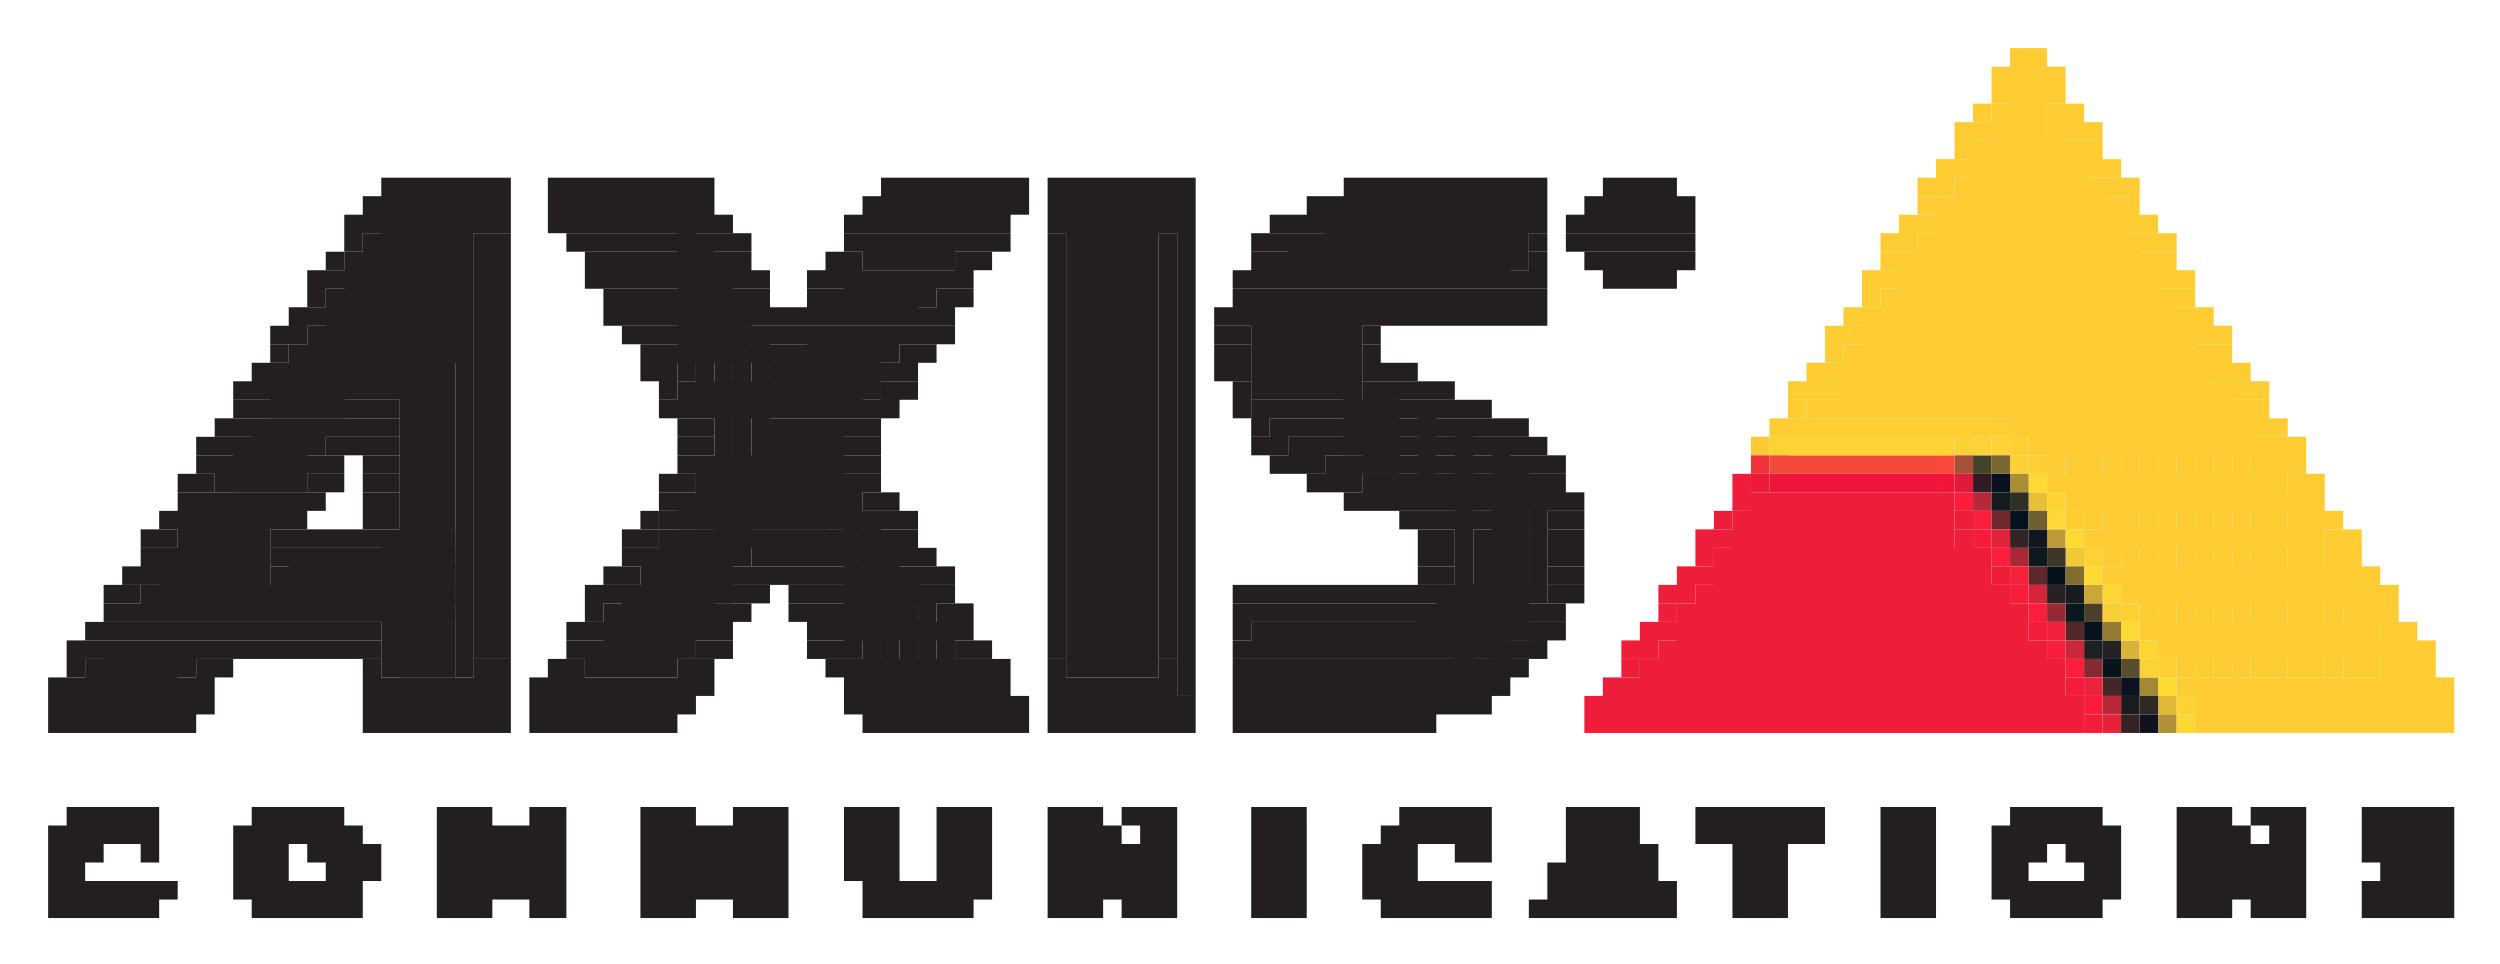
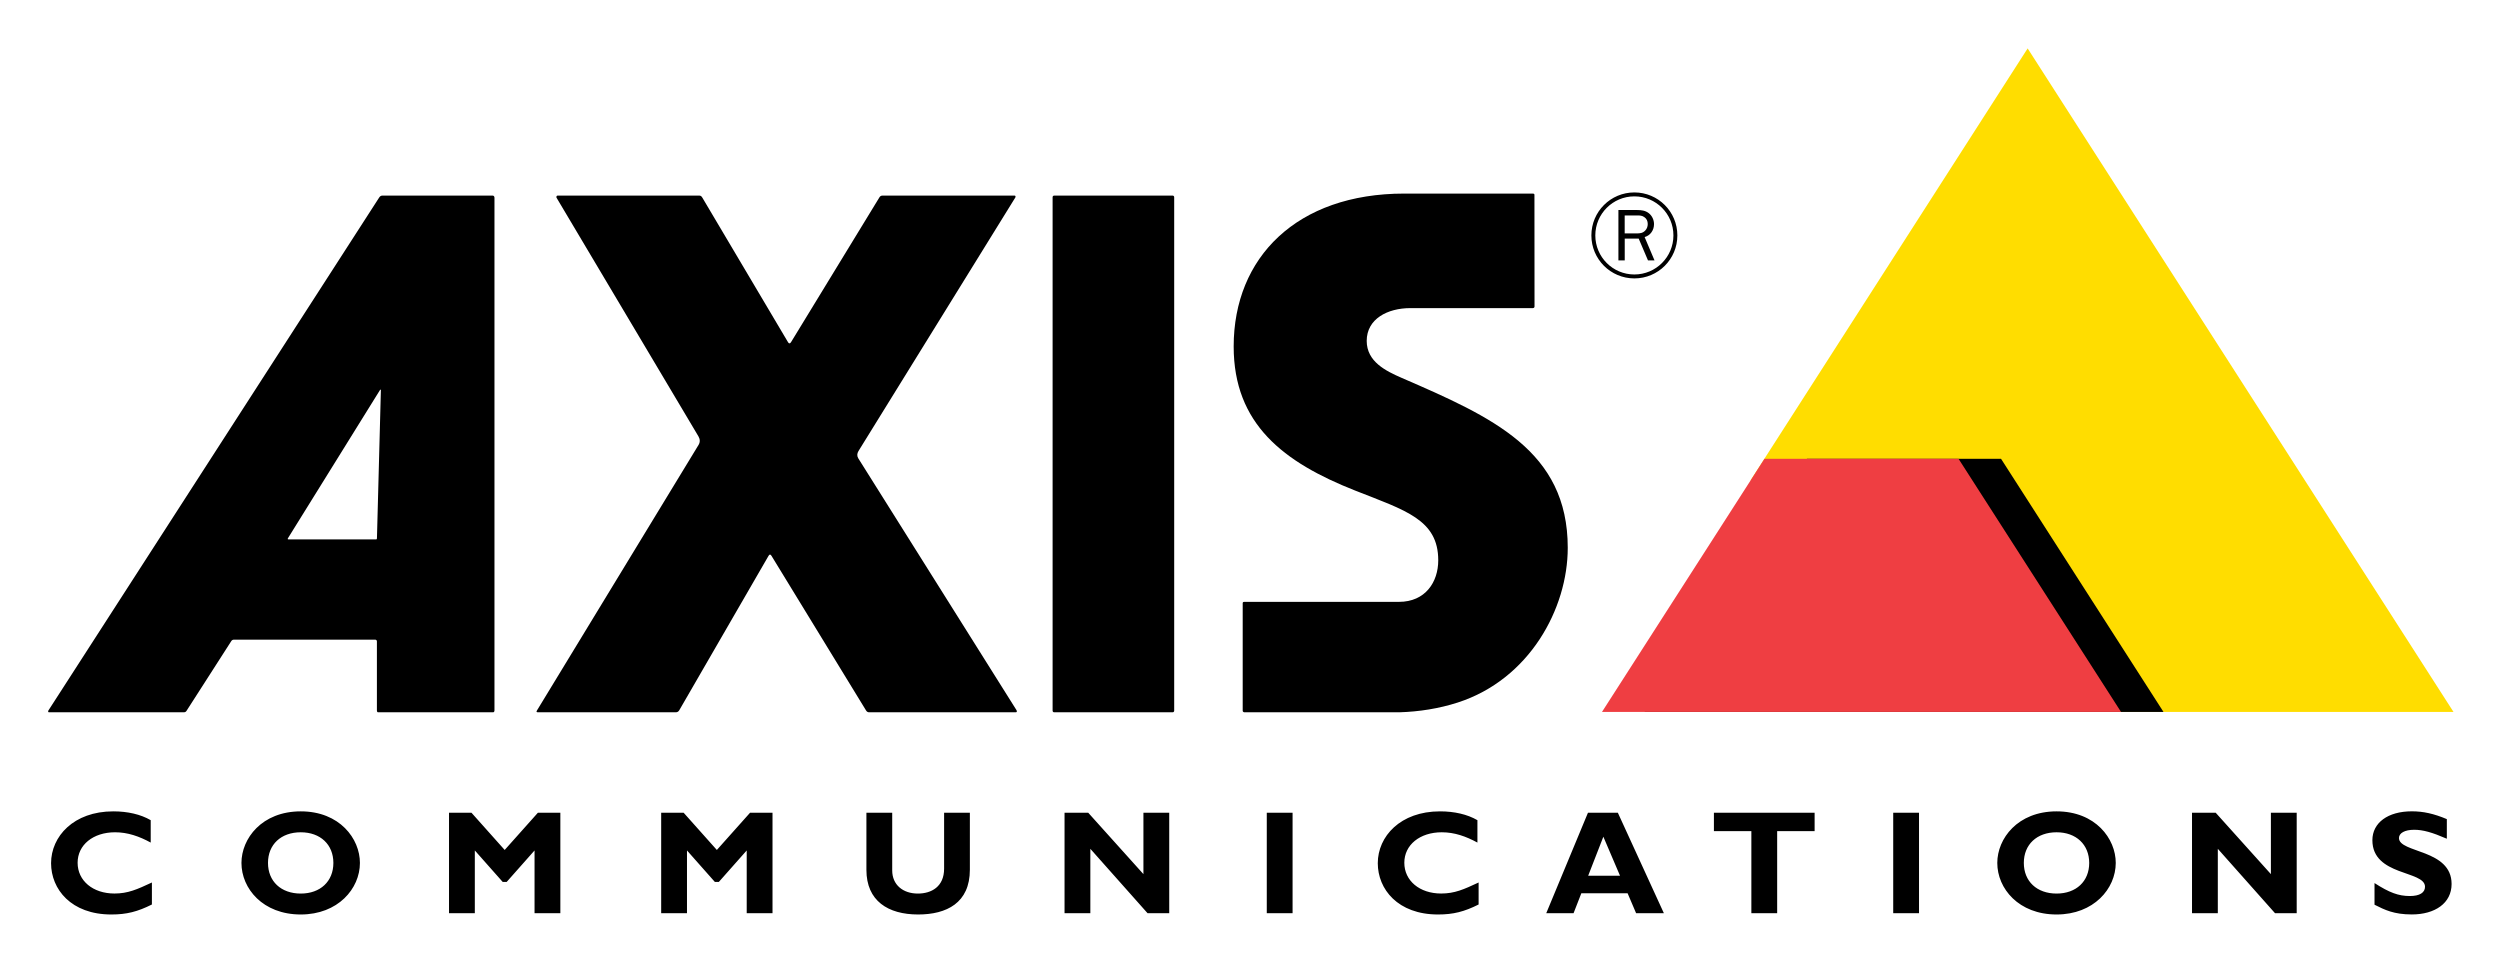
- <svg xmlns="http://www.w3.org/2000/svg" role="img" viewBox="-2.60 -2.60 135.07 52.07">
-   <path fill="#f1c837" d="M109 27h1v1h-1z" />
-   <path fill="#232123" d="M111 32h1v1h-1z" />
-   <path fill="#f31d3a" d="M109 34h1v1h-1z" />
-   <path fill="#f21d3a" d="M110 36h1v1h-1z" />
-   <path fill="#ee1a3a" d="M92 23h1v1h-1z" />
-   <path fill="#e7c037" d="M107 24h1v1h-1z" />
-   <path fill="#f51d3a" d="M104 26h1v1h-1z" />
-   <path fill="#ba9b36" d="M108 26h1v1h-1z" />
-   <path fill="#ef1d3a" d="M103 25h1v1h-1z" />
-   <path fill="#131720" d="M107 26h1v1h-1z" />
-   <path fill="#06111c" d="M108 28h1v1h-1z" />
-   <path fill="#d4253b" d="M107 29h1v1h-1z" />
-   <path fill="#feca33" d="M92 21h1v1h-1z" />
-   <path fill="#fbd235" d="M103 21h1v1h-1z" />
-   <g fill="#ee1e3a">
-     <path d="M91 23h1v1h-1zm0 1h1v1h-1zm1 0h10v10H92zm10 0h1v10h-1zm-12 1h1v1h-1z" />
-     <path d="M91 25h11v9H91zm-2 1h1v1h-1zm1 0h1v1h-1zm13 0h1v8h-1zm-14 1h1v1h-1z" />
-     <path d="M90 27h14v7H90zm14 0h1v7h-1zm-16 1h1v1h-1zm1 0h1v1h-1zm-2 1h1v1h-1zm1 0h1v1h-1z" />
-     <path d="M89 29h16v5H89zm16 0h1v5h-1zm-18 1h1v1h-1z" />
-     <path d="M88 30h18v4H88zm18 0h1v4h-1zm-20 1h1v1h-1zm1 0h1v1h-1zm-2 1h1v1h-1zm1 0h1v1h-1z" />
-     <path d="M87 32h20v2H87zm20 0h1v2h-1zm-22 1h1v1h-1z" />
-     <path d="M86 33h22v1H86zm22 0h1v1h-1zm-24 1h1v1h-1zm1 0h1v1h-1zm1 0h22v1H86zm22 0h1v1h-1zm-25 1h1v1h-1zm1 0h1v1h-1zm1 0h1v1h-1zm1 0h23v1H86zm23 0h1v1h-1zm-26 1h1v1h-1zm1 0h1v1h-1zm1 0h1v1h-1zm1 0h23v1H86zm23 0h1v1h-1z" />
-   </g>
-   <path fill="#ffd332" d="M108 24h1v1h-1z" />
-   <path fill="#4b412b" d="M110 30h1v1h-1z" />
-   <path fill="#d7b337" d="M112 32h1v1h-1z" />
-   <path fill="#ffd533" d="M113 32h1v1h-1z" />
-   <path fill="#07141c" d="M111 33h1v1h-1z" />
-   <path fill="#51282b" d="M109 31h1v1h-1z" />
-   <path fill="#852a32" d="M110 33h1v1h-1z" />
-   <path fill="#10121f" d="M113 36h1v1h-1z" />
-   <path fill="#42442a" d="M104 22h1v1h-1z" />
-   <path d="M107 23h1v1h-1zm2 3h1v1h-1zm5 8h1v1h-1z" fill="#ffd934" />
-   <path fill="#322425" d="M106 26h1v1h-1z" />
-   <path fill="#0a171c" d="M109 30h1v1h-1z" />
-   <path fill="#f91d3b" d="M108 32h1v1h-1z" />
-   <path fill="#1e2021" d="M110 32h1v1h-1z" />
-   <path fill="#fed138" d="M104 21h1v1h-1z" />
-   <path fill="#fed136" d="M106 22h1v1h-1z" />
-   <path fill="#ffce32" d="M107 22h1v1h-1z" />
-   <path fill="#f7ce37" d="M111 30h1v1h-1z" />
-   <path fill="#fb493a" d="M102 22h1v1h-1z" />
-   <path fill="#321b25" d="M104 23h1v1h-1z" />
-   <path fill="#1a1c1f" d="M112 35h1v1h-1z" />
-   <path fill="#e0b937" d="M114 35h1v1h-1z" />
-   <path fill="#a48935" d="M113 34h1v1h-1z" />
-   <path fill="#af9237" d="M114 36h1v1h-1z" />
-   <path fill="#f0333a" d="M92 22h1v1h-1z" />
-   <path d="M94 22h7v1h-7zm7 0h1v1h-1z" fill="#f24939" />
-   <path fill="#f71d3b" d="M106 29h1v1h-1z" />
-   <path fill="#272123" d="M108 29h1v1h-1z" />
-   <path fill="#ffd736" d="M108 25h1v1h-1z" />
-   <path fill="#0e191e" d="M107 27h1v1h-1z" />
-   <path fill="#f2223c" d="M108 31h1v1h-1z" />
-   <path fill="#08121d" d="M110 31h1v1h-1z" />
-   <path d="M93 21h1v1h-1zm1 0h8v1h-8zm8 0h1v1h-1zm13 14h1v1h-1z" fill="#ffd233" />
-   <path d="M106 21h1v1h-1zm8 12h1v1h-1z" fill="#ffcf33" />
-   <path fill="#a75238" d="M103 22h1v1h-1z" />
-   <path fill="#06121c" d="M106 25h1v1h-1z" />
-   <path d="M93 20h1v1h-1zm1 0h1v1h-1zm1 0h10v1H95zm10 0h1v1h-1zm4 5h1v1h-1z" fill="#ffce33" />
-   <path fill="#fb1d3b" d="M103 24h1v1h-1z" />
-   <path fill="#fa1d3b" d="M110 35h1v1h-1z" />
-   <path fill="#aa8e35" d="M106 23h1v1h-1z" />
-   <path fill="#fa203c" d="M104 25h1v1h-1z" />
-   <path fill="#fcd336" d="M113 33h1v1h-1z" />
-   <path fill="#1a1b21" d="M109 29h1v1h-1z" />
-   <path fill="#ffd336" d="M105 21h1v1h-1z" />
-   <path fill="#a52936" d="M106 27h1v1h-1z" />
-   <path fill="#f7213c" d="M106 28h1v1h-1z" />
-   <path fill="#826d31" d="M109 28h1v1h-1z" />
-   <path fill="#c7283a" d="M109 32h1v1h-1z" />
-   <path fill="#5a4d2d" d="M112 33h1v1h-1z" />
-   <path fill="#442629" d="M111 34h1v1h-1z" />
-   <path fill="#b92738" d="M111 35h1v1h-1z" />
-   <path fill="#f2153a" d="M102 23h1v1h-1z" />
-   <path fill="#705f30" d="M107 25h1v1h-1z" />
-   <path d="M111 29h1v1h-1zm4 7h1v1h-1z" fill="#ffd733" />
-   <path fill="#ffda35" d="M112 31h1v1h-1z" />
-   <path fill="#e62239" d="M111 36h1v1h-1z" />
-   <path d="M105 27h1v1h-1zm2 3h1v1h-1z" fill="#fd1e3c" />
-   <path fill="#ffd936" d="M110 28h1v1h-1z" />
-   <path fill="#eb233c" d="M110 34h1v1h-1z" />
-   <path fill="#0d131e" d="M112 34h1v1h-1z" />
-   <path d="M93 23h8v1h-8zm8 0h1v1h-1z" fill="#ed153a" />
-   <path fill="#09101e" d="M105 23h1v1h-1z" />
-   <path fill="#b52938" d="M104 24h1v1h-1z" />
-   <path fill="#6e2a2f" d="M105 25h1v1h-1z" />
-   <path fill="#352223" d="M112 36h1v1h-1z" />
-   <path fill="#952a35" d="M108 30h1v1h-1z" />
-   <g fill="#ffcd33">
-     <path d="M106 0h1v1h-1zm1 0h1v1h-1zm-2 1h1v1h-1zm1 0h1v1h-1zm1 0h1v1h-1zm1 0h1v1h-1zm-3 1h1v1h-1zm1 0h1v18h-1zm1 0h1v19h-1zm1 0h1v1h-1zm-4 1h1v1h-1z" />
-     <path d="M105 3h2v16h-2zm3 0h1v1h-1zm1 0h1v1h-1zm-6 1h1v1h-1zm1 0h1v1h-1zm4 0h1v19h-1zm1 0h1v1h-1zm1 0h1v1h-1zm-7 1h1v1h-1z" />
-     <path d="M104 5h5v14h-5zm5 0h1v19h-1zm1 0h1v1h-1zm-8 1h1v1h-1zm1 0h1v1h-1zm7 0h1v1h-1zm1 0h1v1h-1zm-10 1h1v1h-1zm1 0h1v1h-1z" />
-     <path d="M103 7h7v12h-7zm7 0h1v19h-1zm1 0h1v1h-1zm1 0h1v1h-1zm-11 1h1v1h-1z" />
-     <path d="M102 8h9v11h-9zm9 0h1v20h-1zm1 0h1v1h-1zm-12 1h1v1h-1zm1 0h1v1h-1zm11 0h1v1h-1zm1 0h1v1h-1zm-14 1h1v1h-1zm1 0h1v1h-1z" />
-     <path d="M101 10h11v9h-11zm11 0h1v19h-1zm1 0h1v1h-1zm1 0h1v1h-1zm-15 1h1v1h-1z" />
-     <path d="M100 11h13v8h-13zm13 0h1v20h-1zm1 0h1v1h-1zm-16 1h1v1h-1zm1 0h1v1h-1zm15 0h1v1h-1zm1 0h1v1h-1zm-17 1h1v1h-1z" />
-     <path d="M99 13h15v6H99zm15 0h1v19h-1zm1 0h1v1h-1zm-18 1h1v1h-1z" />
-     <path d="M98 14h17v5H98zm17 0h1v20h-1zm1 0h1v1h-1zm-20 1h1v1h-1zm1 0h1v1h-1zm19 0h1v1h-1zm1 0h1v1h-1zm-21 1h1v1h-1z" />
-     <path d="M97 16h19v3H97zm19 0h1v18h-1zm1 0h1v1h-1zm-22 1h1v1h-1zm1 0h1v1h-1zm21 0h1v1h-1zm1 0h1v1h-1zm-24 1h1v1h-1zm1 0h1v1h-1z" />
-     <path d="M96 18h21v1H96zm21 0h1v16h-1zm1 0h1v1h-1zm1 0h1v1h-1zm-25 1h1v1h-1z" />
-     <path d="M95 19h23v1H95zm23 0h1v15h-1zm1 0h1v1h-1zm-13 1h12v1h-12zm13 0h1v1h-1zm1 0h1v1h-1z" />
-     <path d="M107 21h12v1h-12zm12 0h1v13h-1zm1 0h1v1h-1zm1 0h1v1h-1zm-1 1h1v12h-1zm1 0h1v1h-1z" />
-     <path d="M108 23h12v1h-12zm13 0h1v1h-1zm1 0h1v1h-1zm-13 1h12v1h-12zm12 0h1v10h-1zm1 0h1v1h-1zm0 1h1v9h-1zm1 0h1v1h-1z" />
-     <path d="M110 26h12v1h-12zm13 0h1v1h-1zm1 0h1v1h-1zm-1 1h1v7h-1zm1 0h1v1h-1zm-13 1h12v1h-12zm13 0h1v1h-1zm1 0h1v1h-1z" />
-     <path d="M112 29h12v1h-12zm12 0h1v5h-1zm1 0h1v1h-1zm1 0h1v1h-1zm-1 1h1v4h-1zm1 0h1v1h-1z" />
-     <path d="M113 31h12v1h-12zm13 0h1v1h-1zm1 0h1v1h-1zm-13 1h12v1h-12zm12 0h1v2h-1zm1 0h1v1h-1zm1 0h1v1h-1zm-1 1h1v1h-1zm1 0h1v1h-1zm-13 1h12v1h-12zm12 0h1v1h-1zm1 0h1v1h-1zm1 0h1v1h-1zm-13 1h11v1h-11zm11 0h1v1h-1zm1 0h1v1h-1zm1 0h1v1h-1zm-13 1h11v1h-11zm11 0h1v1h-1zm1 0h1v1h-1zm1 0h1v1h-1z" />
-   </g>
-   <path fill="#f24a39" d="M93 22h1v1h-1z" />
-   <path fill="#7a6732" d="M105 22h1v1h-1z" />
-   <path fill="#312d27" d="M106 24h1v1h-1z" />
-   <path fill="#ffd032" d="M112 30h1v1h-1z" />
-   <g fill="#231f20">
-     <path d="M18 7h1v1h-1zm1 0h1v1h-1zm1 0h2v1h-2zm2 0h1v1h-1zm1 0h1v1h-1zm1 0h1v1h-1zm3 0h1v1h-1zm1 0h1v1h-1zm1 0h4v1h-4zm4 0h1v1h-1zm1 0h1v1h-1zm1 0h1v1h-1zm10 0h1v1h-1zm1 0h1v1h-1zm1 0h3v1h-3zm3 0h1v1h-1zm1 0h1v1h-1zm1 0h1v1h-1zm2 0h1v1h-1zm1 0h1v1h-1zm1 0h2v1h-2zm2 0h1v1h-1zm1 0h1v1h-1zm1 0h1v1h-1zm1 0h1v1h-1zm9 0h1v1h-1zm1 0h1v1h-1zm1 0h1v1h-1zm1 0h5v1h-5zm5 0h1v1h-1zm1 0h1v1h-1zm1 0h1v1h-1zm4 0h1v1h-1zm1 0h1v1h-1zm1 0h1v1h-1zm1 0h1v1h-1zM17 8h1v1h-1zm1 0h3v1h-3zm3 0h1v1h-1zm1 0h1v1h-1zm1 0h1v1h-1zm1 0h1v1h-1zm3 0h1v1h-1zm1 0h1v1h-1zm1 0h4v1h-4zm4 0h1v1h-1zm1 0h1v1h-1zm1 0h1v1h-1zm9 0h1v1h-1zm1 0h1v1h-1zm1 0h1v1h-1zm1 0h2v1h-2zm2 0h1v1h-1zm1 0h1v1h-1zm1 0h1v1h-1zm1 0h1v1h-1zm2 0h1v1h-1zm1 0h1v1h-1zm1 0h2v1h-2zm2 0h1v1h-1zm1 0h1v1h-1zm1 0h1v1h-1zm1 0h1v27h-1zm7 0h1v1h-1zm1 0h1v1h-1zm1 0h1v1h-1zm1 0h1v1h-1zm1 0h1v1h-1zm1 0h5v1h-5zm5 0h1v1h-1zm1 0h1v1h-1zm1 0h1v1h-1zm3 0h1v1h-1zm1 0h1v1h-1zm1 0h1v1h-1zm1 0h1v1h-1zm1 0h1v1h-1zm1 0h1v1h-1zM16 9h1v1h-1zm1 0h1v1h-1zm1 0h4v8h-4zm4 0h1v25h-1zm1 0h1v1h-1zm1 0h1v1h-1zm3 0h1v1h-1zm1 0h1v1h-1zm1 0h5v1h-5zm5 0h1v9h-1zm1 0h1v1h-1zm1 0h1v1h-1zm7 0h1v1h-1zm1 0h1v1h-1zm1 0h5v1h-5zm5 0h1v1h-1zm1 0h1v1h-1zm3 0h1v1h-1zm1 0h4v25h-4zm4 0h1v25h-1zm1 0h1v1h-1zm6 0h1v1h-1zm1 0h1v1h-1zm1 0h1v1h-1zm1 0h10v3H69zm10 0h1v3h-1zm1 0h1v1h-1zm2 0h1v1h-1zm1 0h1v1h-1zm1 0h1v1h-1zm1 0h1v1h-1zm1 0h1v1h-1zm1 0h1v1h-1zm1 0h1v1h-1zm-72 1h1v1h-1z" />
-     <path d="M17 10h5v7h-5zm6 0h1v23h-1zm1 0h1v23h-1zm4 0h1v1h-1zm1 0h1v1h-1zm1 0h5v1h-5zm5 0h1v9h-1zm1 0h1v1h-1zm1 0h1v1h-1zm6 0h1v1h-1zm1 0h5v2h-5zm5 0h1v1h-1zm1 0h1v1h-1zm1 0h1v1h-1zm3 0h1v23h-1zm6 0h1v23h-1zm5 0h1v1h-1zm1 0h1v1h-1zm1 0h12v2H67zm13 0h1v1h-1zm2 0h1v1h-1zm1 0h1v1h-1zm1 0h1v1h-1zm1 0h1v1h-1zm1 0h1v1h-1zm1 0h1v1h-1zm1 0h1v1h-1zm-73 1h1v1h-1z" />
-     <path d="M16 11h6v6h-6zm13 0h1v1h-1zm1 0h6v1h-6zm6 0h1v19h-1zm1 0h1v1h-1zm5 0h1v1h-1zm1 0h1v1h-1zm6 0h1v1h-1zm1 0h1v1h-1zm15 0h1v1h-1zm1 0h13v1H66zm14 0h1v1h-1zm3 0h1v1h-1zm1 0h1v1h-1zm1 0h1v1h-1zm1 0h1v1h-1zm1 0h1v1h-1zm1 0h1v1h-1zm-74 1h1v1h-1zm1 0h1v1h-1zm14 0h1v1h-1zm1 0h1v1h-1zm1 0h5v1h-5zm6 0h1v1h-1zm1 0h1v1h-1zm3 0h1v1h-1zm1 0h1v1h-1zm1 0h5v2h-5zm5 0h1v1h-1zm1 0h1v1h-1zm15 0h1v1h-1zm1 0h1v1h-1zm1 0h13v1H66zm13 0h1v1h-1zm1 0h1v1h-1zm4 0h1v1h-1zm1 0h1v1h-1zm1 0h1v1h-1zm1 0h1v1h-1zm-73 1h1v1h-1z" />
-     <path d="M15 13h7v4h-7zm15 0h1v1h-1zm1 0h6v1h-6zm6 0h1v15h-1zm1 0h1v1h-1zm3 0h1v1h-1zm1 0h5v2h-5zm6 0h1v1h-1zm1 0h1v1h-1zm15 0h1v1h-1zm1 0h7v1h-7zm7 0h1v1h-1zm1 0h1v1h-1zm1 0h5v1h-5zm5 0h1v1h-1zm1 0h1v1h-1zm-67 1h1v1h-1zm1 0h1v1h-1zm16 0h1v1h-1zm1 0h1v1h-1zm1 0h5v1h-5zm6 0h1v1h-1zm1 0h1v1h-1zm1 0h1v1h-1zm1 0h1v1h-1zm6 0h1v1h-1zm1 0h1v1h-1zm15 0h1v1h-1zm1 0h1v1h-1zm1 0h5v5h-5zm5 0h1v8h-1zm1 0h1v1h-1zm1 0h1v1h-1zm1 0h1v1h-1zm1 0h4v1h-4zm4 0h1v1h-1zm1 0h1v1h-1zm1 0h1v1h-1zm-68 1h1v1h-1zm1 0h1v1h-1z" />
-     <path d="M14 15h8v2h-8zm17 0h1v1h-1zm1 0h1v1h-1zm1 0h5v1h-5zm5 0h1v11h-1zm1 0h1v1h-1zm1 0h1v1h-1zm1 0h5v2h-5zm5 0h1v1h-1zm1 0h1v1h-1zm1 0h1v1h-1zm15 0h1v1h-1zm1 0h1v1h-1zm7 0h1v1h-1zm-59 1h1v1h-1z" />
-     <path d="M13 16h9v1h-9zm19 0h1v1h-1zm1 0h12v1H33zm13 0h1v1h-1zm1 0h1v1h-1zm16 0h1v1h-1zm1 0h1v1h-1zm7 0h1v1h-1zm-60 1h1v1h-1zm1 0h1v1h-1zm1 0h9v1h-9zm19 0h1v1h-1zm1 0h1v1h-1zm6 0h6v2h-6zm6 0h1v1h-1zm1 0h1v1h-1zm17 0h1v1h-1zm1 0h1v1h-1zm7 0h1v1h-1zm1 0h1v1h-1zm1 0h1v1h-1zm-63 1h1v1h-1zm1 0h1v1h-1zm1 0h4v2h-4zm4 0h1v1h-1zm1 0h1v1h-1zm1 0h1v1h-1zm1 0h3v16h-3zm14 0h1v1h-1z" />
-     <path d="M34 18h10v1H34zm11 0h1v1h-1zm1 0h1v1h-1zm18 0h1v1h-1zm7 0h1v5h-1zm1 0h1v5h-1zm1 0h1v1h-1zm1 0h1v1h-1zm1 0h1v1h-1zm-65 1h1v1h-1zm1 0h5v1h-5zm5 0h1v1h-1zm1 0h1v1h-1zm1 0h1v1h-1zm15 0h1v1h-1zm1 0h1v1h-1zm1 0h9v1h-9zm9 0h1v1h-1zm1 0h1v1h-1zm19 0h1v1h-1z" />
-     <path d="M65 19h9v1h-9zm9 0h1v5h-1zm1 0h1v1h-1zm1 0h1v1h-1zm1 0h1v1h-1zM9 20h1v1H9zm1 0h1v1h-1zm1 0h4v2h-4zm4 0h1v1h-1zm1 0h1v1h-1zm1 0h1v1h-1zm1 0h1v1h-1zm16 0h1v1h-1zm1 0h1v1h-1zm4 0h4v6h-4zm4 0h1v1h-1zm1 0h1v1h-1zm21 0h1v1h-1z" />
-     <path d="M66 20h10v1H66zm10 0h1v14h-1zm1 0h1v1h-1zm1 0h1v1h-1zm1 0h1v1h-1zM8 21h1v1H8zm1 0h1v1H9zm1 0h4v3h-4zm5 0h1v1h-1zm1 0h1v1h-1zm1 0h1v1h-1zm1 0h1v1h-1zm16 0h1v1h-1zm1 0h1v1h-1zm8 0h1v1h-1zm1 0h1v1h-1zm21 0h1v1h-1zm1 0h1v1h-1z" />
-     <path d="M67 21h11v1H67zm11 0h1v12h-1zm1 0h1v1h-1zm1 0h1v1h-1zM8 22h1v1H8zm1 0h5v2H9zm5 0h1v1h-1zm1 0h1v1h-1zm2 0h1v1h-1zm1 0h1v1h-1zm16 0h1v1h-1zm1 0h7v4h-7zm8 0h1v1h-1zm1 0h1v1h-1zm22 0h1v1h-1zm1 0h1v1h-1zm1 0h1v1h-1z" />
-     <path d="M69 22h10v1H69zm10 0h1v10h-1zm1 0h1v1h-1zm1 0h1v1h-1zM7 23h1v1H7zm1 0h1v1H8zm6 0h1v1h-1zm1 0h1v1h-1zm2 0h1v1h-1zm1 0h1v1h-1zm15 0h1v1h-1zm1 0h1v1h-1zm9 0h1v10h-1zm1 0h1v1h-1zm24 0h1v1h-1zm1 0h1v1h-1zm1 0h1v1h-1z" />
-     <path d="M71 23h9v1h-9zm9 0h1v7h-1zm1 0h1v1h-1zM7 24h1v1H7zm1 0h5v1H8zm5 0h1v1h-1zm1 0h1v1h-1zm3 0h1v1h-1zm1 0h1v1h-1zm15 0h1v1h-1zm1 0h9v2h-9zm10 0h1v1h-1zm1 0h1v1h-1zm25 0h1v1h-1zm1 0h1v1h-1zm1 0h1v1h-1zm1 0h7v1h-7zm8 0h1v1h-1zm1 0h1v1h-1zM6 25h1v1H6zm1 0h5v5H7zm5 0h1v1h-1zm1 0h1v1h-1zm4 0h1v1h-1zm1 0h1v1h-1zm14 0h1v1h-1z" />
-     <path d="M33 25h11v1H33zm11 0h1v9h-1zm1 0h1v1h-1zm1 0h1v1h-1zm27 0h1v1h-1zm1 0h1v1h-1zm1 0h5v1h-5zm6 0h1v1h-1zm1 0h1v1h-1zM5 26h1v1H5zm1 0h1v1H6zm6 0h1v1h-1zm1 0h1v1h-1zm1 0h2v1h-2zm2 0h1v1h-1zm1 0h1v1h-1zm1 0h4v8h-4zm13 0h1v1h-1zm1 0h1v1h-1z" />
-     <path d="M33 26h12v1H33zm12 0h1v8h-1zm1 0h1v1h-1zm28 0h1v1h-1zm1 0h1v1h-1zm2 0h3v6h-3zm4 0h1v1h-1zm1 0h1v1h-1zM5 27h1v1H5zm1 0h5v3H6zm6 0h1v1h-1zm1 0h9v3h-9zm18 0h1v1h-1zm1 0h5v3h-5zm6 0h1v1h-1zm1 0h1v1h-1zm1 0h5v1h-5zm6 0h1v1h-1zm1 0h1v1h-1zm27 0h1v1h-1zm1 0h1v1h-1zm6 0h1v1h-1zm1 0h1v1h-1zM4 28h1v1H4zm1 0h1v1H5z" />
-     <path d="M12 28h10v2H12zm18 0h1v1h-1zm1 0h1v1h-1zm6 0h1v1h-1zm1 0h1v1h-1zm1 0h1v1h-1zm1 0h6v1h-6zm6 0h1v6h-1zm1 0h1v1h-1zm1 0h1v1h-1zm26 0h1v1h-1zm1 0h1v1h-1zm6 0h1v1h-1zm1 0h1v1h-1zM3 29h1v1H3zm1 0h1v1H4z" />
-     <path d="M5 29h17v1H5zm24 0h1v1h-1zm1 0h1v1h-1zm1 0h5v2h-5zm6 0h1v1h-1zm1 0h1v1h-1zm2 0h1v1h-1zm1 0h6v1h-6zm6 0h1v5h-1zm1 0h1v1h-1zm16 0h1v1h-1zm1 0h1v1h-1zm1 0h5v1h-5zm5 0h1v1h-1zm1 0h1v1h-1zm1 0h1v1h-1zm1 0h1v1h-1zm1 0h5v3h-5zm6 0h1v1h-1zm1 0h1v1h-1zM3 30h1v1H3zm1 0h18v1H4zm25 0h1v1h-1z" />
-     <path d="M30 30h6v1h-6zm6 0h1v1h-1zm1 0h1v1h-1zm3 0h1v1h-1zm1 0h1v1h-1zm1 0h5v1h-5zm6 0h1v1h-1zm1 0h1v1h-1zm15 0h1v1h-1zm1 0h1v1h-1zm1 0h5v1h-5zm5 0h1v1h-1zm1 0h1v1h-1zm1 0h1v1h-1zm1 0h6v2h-6zm6 0h1v1h-1zm1 0h1v1h-1zM2 31h1v1H2zm1 0h1v1H3zm1 0h5v1H4zm5 0h1v1H9zm1 0h5v1h-5zm5 0h1v1h-1zm1 0h1v1h-1zm1 0h1v1h-1zm11 0h1v1h-1zm1 0h1v1h-1zm1 0h5v2h-5zm5 0h1v1h-1zm1 0h1v1h-1zm5 0h1v1h-1zm1 0h6v1h-6zm6 0h1v3h-1zm1 0h1v1h-1zm15 0h1v1h-1z" />
-     <path d="M65 31h14v2H65zm15 0h1v1h-1zm1 0h1v1h-1zM1 32h1v1H1zm1 0h1v1H2zm1 0h5v2H3zm5 0h1v1H8zm1 0h1v1H9zm1 0h1v1h-1zm1 0h1v1h-1zm1 0h3v1h-3zm3 0h1v1h-1zm1 0h1v1h-1zm1 0h1v1h-1zm11 0h1v1h-1zm1 0h5v2h-5zm6 0h1v1h-1zm1 0h1v1h-1zm5 0h1v1h-1zm1 0h1v1h-1zm7 0h1v1h-1zm1 0h1v1h-1zm14 0h1v1h-1zm15 0h1v1h-1zm1 0h1v1h-1zM1 33h1v1H1z" />
-     <path d="M2 33h5v1H2zm6 0h1v1H8zm1 0h1v1H9zm8 0h1v1h-1zm6 0h1v1h-1zm1 0h1v1h-1zm3 0h1v1h-1zm1 0h1v1h-1zm6 0h1v1h-1zm1 0h1v1h-1zm7 0h1v1h-1zm1 0h6v1h-6zm6 0h1v1h-1zm1 0h1v1h-1zm1 0h1v1h-1zm3 0h1v1h-1zm6 0h1v1h-1zm4 0h1v1h-1zm1 0h13v1H65zm13 0h1v1h-1zm1 0h1v1h-1zM0 34h1v1H0zm1 0h1v1H1zm1 0h5v1H2zm5 0h1v1H7zm1 0h1v1H8zm9 0h1v1h-1zm1 0h4v1h-4zm4 0h1v1h-1zm1 0h1v1h-1zm1 0h1v1h-1zm2 0h1v1h-1zm1 0h1v1h-1zm1 0h5v1h-5zm5 0h1v1h-1zm1 0h1v1h-1zm1 0h1v1h-1zm8 0h1v1h-1zm1 0h6v1h-6zm6 0h1v1h-1zm1 0h1v1h-1zm3 0h1v1h-1zm1 0h4v1h-4zm4 0h1v1h-1zm1 0h1v1h-1zm4 0h1v1h-1zm1 0h11v1H65zm11 0h1v1h-1zm1 0h1v1h-1zm1 0h1v1h-1zM0 35h1v1H0zm1 0h1v1H1zm1 0h3v1H2zm3 0h1v1H5zm1 0h1v1H6zm1 0h1v1H7zm1 0h1v1H8zm9 0h1v1h-1zm1 0h1v1h-1zm1 0h2v1h-2zm2 0h1v1h-1zm1 0h1v1h-1zm1 0h1v1h-1zm1 0h1v1h-1zm2 0h1v1h-1zm1 0h1v1h-1zm1 0h5v1h-5zm5 0h1v1h-1zm1 0h1v1h-1zm9 0h1v1h-1zm1 0h1v1h-1zm1 0h1v1h-1zm1 0h3v1h-3zm3 0h1v1h-1zm1 0h1v1h-1zm1 0h1v1h-1zm1 0h1v1h-1zm2 0h1v1h-1zm1 0h1v1h-1zm1 0h2v1h-2zm2 0h1v1h-1zm1 0h1v1h-1zm1 0h1v1h-1zm1 0h1v1h-1zm3 0h1v1h-1zm1 0h1v1h-1zm1 0h6v1h-6zm6 0h1v1h-1zm1 0h1v1h-1zm1 0h1v1h-1zm1 0h1v1h-1zm1 0h1v1h-1zm1 0h1v1h-1zM0 36h1v1H0zm1 0h1v1H1zm1 0h3v1H2zm3 0h1v1H5zm1 0h1v1H6zm1 0h1v1H7zm10 0h1v1h-1zm1 0h1v1h-1zm1 0h3v1h-3zm3 0h1v1h-1zm1 0h1v1h-1zm1 0h1v1h-1zm2 0h1v1h-1zm1 0h1v1h-1zm1 0h4v1h-4zm4 0h1v1h-1zm1 0h1v1h-1zm11 0h1v1h-1zm1 0h1v1h-1zm1 0h4v1h-4zm4 0h1v1h-1zm1 0h1v1h-1zm1 0h1v1h-1zm2 0h1v1h-1zm1 0h1v1h-1zm1 0h2v1h-2zm2 0h1v1h-1zm1 0h1v1h-1zm1 0h1v1h-1zm1 0h1v1h-1zm3 0h1v1h-1zm1 0h1v1h-1zm1 0h6v1h-6zm6 0h1v1h-1zm1 0h1v1h-1zm1 0h1v1h-1zM1 41h1v1H1zm1 0h1v1H2zm1 0h1v1H3zm1 0h1v1H4zm1 0h1v1H5zm6 0h1v1h-1zm1 0h1v1h-1zm1 0h1v1h-1zm1 0h1v1h-1zm1 0h1v1h-1zm6 0h1v1h-1zm1 0h1v1h-1zm1 0h1v1h-1zm3 0h1v1h-1zm1 0h1v1h-1zm5 0h1v1h-1zm1 0h1v1h-1zm1 0h1v1h-1zm3 0h1v1h-1zm1 0h1v1h-1zm1 0h1v1h-1zm4 0h1v1h-1zm1 0h1v1h-1zm1 0h1v1h-1zm3 0h1v1h-1zm1 0h1v1h-1zm1 0h1v1h-1zm4 0h1v1h-1zm1 0h1v1h-1zm1 0h1v1h-1zm2 0h1v1h-1zm1 0h1v1h-1zm1 0h1v1h-1zm5 0h1v1h-1zm1 0h1v1h-1zm1 0h1v1h-1zm6 0h1v1h-1zm1 0h1v1h-1zm1 0h1v1h-1zm1 0h1v1h-1zm1 0h1v1h-1zm5 0h1v1h-1zm1 0h1v1h-1zm1 0h1v1h-1zm1 0h1v1h-1zm4 0h1v1h-1zm1 0h1v1h-1zm1 0h1v1h-1zm1 0h1v1h-1zm1 0h1v1h-1zm1 0h1v1h-1zm1 0h1v1h-1zm4 0h1v1h-1zm1 0h1v1h-1zm1 0h1v1h-1zm5 0h1v1h-1zm1 0h1v1h-1zm1 0h1v1h-1zm1 0h1v1h-1zm1 0h1v1h-1zm5 0h1v1h-1zm1 0h1v1h-1zm1 0h1v1h-1zm2 0h1v1h-1zm1 0h1v1h-1zm1 0h1v1h-1zm4 0h1v1h-1zm1 0h1v1h-1zm1 0h1v1h-1zm1 0h1v1h-1zm1 0h1v1h-1zM0 42h1v1H0zm1 0h1v1H1zm1 0h1v1H2zm1 0h1v1H3zm1 0h1v1H4zm1 0h1v1H5zm5 0h1v1h-1zm1 0h1v1h-1zm1 0h1v1h-1zm1 0h1v1h-1zm1 0h1v1h-1zm1 0h1v1h-1zm1 0h1v1h-1zm5 0h1v1h-1zm1 0h1v1h-1zm1 0h1v1h-1zm1 0h1v1h-1zm1 0h1v1h-1zm1 0h1v1h-1zm1 0h1v1h-1zm5 0h1v2h-1zm1 0h1v1h-1zm1 0h1v1h-1zm1 0h1v1h-1zm1 0h1v1h-1zm1 0h1v1h-1zm1 0h1v1h-1zm1 0h1v1h-1zm4 0h1v2h-1zm1 0h1v1h-1zm1 0h1v1h-1zm3 0h1v1h-1zm1 0h1v1h-1zm1 0h1v1h-1zm4 0h1v1h-1zm1 0h1v1h-1zm1 0h1v1h-1zm1 0h1v1h-1zm2 0h1v1h-1zm1 0h1v1h-1zm5 0h1v1h-1zm1 0h1v1h-1zm1 0h1v1h-1zm5 0h1v1h-1zm1 0h1v1h-1zm1 0h1v1h-1zm1 0h1v1h-1zm1 0h1v1h-1zm1 0h1v1h-1zm5 0h1v1h-1zm1 0h1v1h-1zm1 0h1v1h-1zm1 0h1v1h-1zm4 0h1v1h-1zm1 0h1v1h-1zm1 0h1v1h-1zm1 0h1v1h-1zm1 0h1v1h-1zm1 0h1v1h-1zm1 0h1v1h-1zm4 0h1v1h-1zm1 0h1v1h-1zm1 0h1v1h-1zm4 0h1v1h-1zm1 0h1v1h-1zm1 0h1v1h-1zm1 0h1v1h-1zm1 0h1v1h-1zm1 0h1v1h-1zm1 0h1v1h-1zm4 0h1v1h-1zm1 0h1v1h-1zm1 0h1v1h-1zm1 0h1v1h-1zm2 0h1v1h-1zm1 0h1v1h-1zm4 0h1v1h-1zm1 0h1v1h-1zm1 0h1v1h-1zm1 0h1v1h-1zm1 0h1v1h-1zM0 43h1v1H0zm1 0h1v1H1zm1 0h1v1H2zm3 0h1v1H5zm5 0h1v1h-1zm1 0h1v2h-1zm1 0h1v1h-1zm2 0h1v1h-1zm1 0h1v1h-1zm1 0h1v1h-1zm1 0h1v1h-1zm4 0h1v1h-1zm1 0h1v1h-1zm1 0h1v1h-1zm1 0h1v1h-1zm1 0h1v1h-1zm1 0h1v1h-1zm1 0h1v1h-1zm6 0h1v1h-1zm1 0h1v1h-1zm1 0h1v1h-1zm1 0h1v1h-1zm1 0h1v1h-1zm1 0h1v1h-1zm1 0h1v1h-1zm5 0h1v1h-1zm1 0h1v1h-1zm3 0h1v1h-1zm1 0h1v1h-1zm1 0h1v1h-1zm4 0h1v1h-1zm1 0h1v1h-1zm1 0h1v1h-1zm1 0h1v1h-1zm1 0h1v1h-1zm1 0h1v1h-1zm1 0h1v1h-1zm5 0h1v1h-1zm1 0h1v1h-1zm1 0h1v1h-1zm4 0h1v1h-1zm1 0h1v1h-1zm1 0h1v1h-1zm3 0h1v1h-1zm1 0h1v1h-1zm5 0h1v1h-1zm1 0h1v1h-1zm1 0h1v1h-1zm1 0h1v1h-1zm1 0h1v1h-1zm5 0h1v1h-1zm1 0h1v1h-1zm1 0h1v1h-1zm6 0h1v1h-1zm1 0h1v1h-1zm1 0h1v1h-1zm4 0h1v1h-1zm1 0h1v1h-1zm1 0h1v1h-1zm2 0h1v1h-1zm1 0h1v1h-1zm1 0h1v1h-1zm4 0h1v1h-1zm1 0h1v1h-1zm1 0h1v1h-1zm1 0h1v1h-1zm1 0h1v1h-1zm1 0h1v1h-1zm1 0h1v1h-1zm4 0h1v1h-1zm1 0h1v1h-1zm1 0h1v1h-1zm1 0h1v1h-1zm1 0h1v1h-1zM0 44h1v1H0zm1 0h1v1H1zm9 0h1v1h-1zm2 0h1v1h-1zm3 0h1v1h-1zm1 0h1v1h-1zm1 0h1v1h-1zm4 0h1v1h-1zm1 0h1v1h-1zm1 0h1v1h-1zm1 0h1v1h-1zm1 0h1v1h-1zm1 0h1v1h-1zm1 0h1v1h-1zm5 0h1v1h-1zm1 0h1v1h-1zm1 0h1v1h-1zm1 0h1v1h-1zm1 0h1v1h-1zm1 0h1v1h-1zm1 0h1v1h-1zm1 0h1v1h-1zm4 0h1v1h-1zm1 0h1v1h-1zm1 0h1v1h-1zm3 0h1v1h-1zm1 0h1v1h-1zm1 0h1v1h-1zm4 0h1v1h-1zm1 0h1v1h-1zm1 0h1v1h-1zm1 0h1v1h-1zm1 0h1v1h-1zm1 0h1v1h-1zm1 0h1v1h-1zm5 0h1v1h-1zm1 0h1v1h-1zm1 0h1v1h-1zm4 0h1v1h-1zm1 0h1v1h-1zm1 0h1v1h-1zm8 0h1v1h-1zm1 0h1v1h-1zm1 0h1v1h-1zm1 0h1v1h-1zm1 0h1v1h-1zm1 0h1v1h-1zm5 0h1v1h-1zm1 0h1v1h-1zm1 0h1v1h-1zm6 0h1v1h-1zm1 0h1v1h-1zm1 0h1v1h-1zm4 0h1v1h-1zm1 0h1v1h-1zm4 0h1v1h-1zm1 0h1v1h-1zm4 0h1v1h-1zm1 0h1v1h-1zm1 0h1v1h-1zm1 0h1v1h-1zm1 0h1v1h-1zm1 0h1v1h-1zm1 0h1v1h-1zm5 0h1v1h-1zm1 0h1v1h-1zm1 0h1v1h-1zm1 0h1v1h-1zM0 45h1v1H0zm1 0h1v1H1zm1 0h1v1H2zm1 0h1v1H3zm1 0h1v1H4zm1 0h1v1H5zm1 0h1v1H6zm4 0h1v1h-1zm1 0h1v1h-1zm1 0h1v1h-1zm1 0h1v1h-1zm1 0h1v1h-1zm1 0h1v1h-1zm1 0h1v1h-1zm5 0h1v1h-1zm1 0h1v1h-1zm1 0h1v1h-1zm1 0h1v1h-1zm1 0h1v1h-1zm1 0h1v1h-1zm1 0h1v1h-1zm5 0h1v1h-1zm1 0h1v1h-1zm1 0h1v1h-1zm1 0h1v1h-1zm1 0h1v1h-1zm1 0h1v1h-1zm1 0h1v1h-1zm1 0h1v1h-1zm5 0h1v1h-1zm1 0h1v1h-1zm1 0h1v1h-1zm1 0h1v1h-1zm1 0h1v1h-1zm1 0h1v1h-1zm1 0h1v1h-1zm4 0h1v1h-1zm1 0h1v1h-1zm1 0h1v1h-1zm1 0h1v1h-1zm1 0h1v1h-1zm1 0h1v1h-1zm1 0h1v1h-1zm5 0h1v1h-1zm1 0h1v1h-1zm1 0h1v1h-1zm4 0h1v1h-1zm1 0h1v1h-1zm1 0h1v1h-1zm1 0h1v1h-1zm1 0h1v1h-1zm1 0h1v1h-1zm1 0h1v1h-1zm4 0h1v1h-1zm1 0h1v1h-1zm1 0h1v1h-1zm1 0h1v1h-1zm1 0h1v1h-1zm1 0h1v1h-1zm1 0h1v1h-1zm4 0h1v1h-1zm1 0h1v1h-1zm1 0h1v1h-1zm6 0h1v1h-1zm1 0h1v1h-1zm1 0h1v1h-1zm4 0h1v1h-1zm1 0h1v1h-1zm1 0h1v1h-1zm1 0h1v1h-1zm1 0h1v1h-1zm1 0h1v1h-1zm1 0h1v1h-1zm4 0h1v1h-1zm1 0h1v1h-1zm1 0h1v1h-1zm1 0h1v1h-1zm1 0h1v1h-1zm1 0h1v1h-1zm1 0h1v1h-1zm4 0h1v1h-1zm1 0h1v1h-1zm1 0h1v1h-1zm1 0h1v1h-1zm1 0h1v1h-1zM0 46h1v1H0zm1 0h1v1H1zm1 0h1v1H2zm1 0h1v1H3zm1 0h1v1H4zm1 0h1v1H5zm6 0h1v1h-1zm1 0h1v1h-1zm1 0h1v1h-1zm1 0h1v1h-1zm1 0h1v1h-1zm1 0h1v1h-1zm5 0h1v1h-1zm1 0h1v1h-1zm1 0h1v1h-1zm3 0h1v1h-1zm1 0h1v1h-1zm5 0h1v1h-1zm1 0h1v1h-1zm1 0h1v1h-1zm3 0h1v1h-1zm1 0h1v1h-1zm1 0h1v1h-1zm5 0h1v1h-1zm1 0h1v1h-1zm1 0h1v1h-1zm1 0h1v1h-1zm1 0h1v1h-1zm1 0h1v1h-1zm5 0h1v1h-1zm1 0h1v1h-1zm1 0h1v1h-1zm2 0h1v1h-1zm1 0h1v1h-1zm1 0h1v1h-1zm5 0h1v1h-1zm1 0h1v1h-1zm1 0h1v1h-1zm5 0h1v1h-1zm1 0h1v1h-1zm1 0h1v1h-1zm1 0h1v1h-1zm1 0h1v1h-1zm1 0h1v1h-1zm3 0h1v1h-1zm1 0h1v1h-1zm1 0h1v1h-1zm1 0h1v1h-1zm1 0h1v1h-1zm1 0h1v1h-1zm1 0h1v1h-1zm1 0h1v1h-1zm4 0h1v1h-1zm1 0h1v1h-1zm1 0h1v1h-1zm6 0h1v1h-1zm1 0h1v1h-1zm1 0h1v1h-1zm5 0h1v1h-1zm1 0h1v1h-1zm1 0h1v1h-1zm1 0h1v1h-1zm1 0h1v1h-1zm5 0h1v1h-1zm1 0h1v1h-1zm1 0h1v1h-1zm2 0h1v1h-1zm1 0h1v1h-1zm1 0h1v1h-1zm4 0h1v1h-1zm1 0h1v1h-1zm1 0h1v1h-1zm1 0h1v1h-1zm1 0h1v1h-1z" />
-   </g>
-   <path fill="#141c1f" d="M105 24h1v1h-1z" />
-   <path fill="#3e3629" d="M108 27h1v1h-1z" />
-   <path fill="#caa737" d="M110 29h1v1h-1z" />
-   <path fill="#fc1f3c" d="M109 33h1v1h-1z" />
-   <path fill="#2e2925" d="M113 35h1v1h-1z" />
-   <path fill="#df243c" d="M105 26h1v1h-1z" />
-   <path fill="#ffd132" d="M110 27h1v1h-1z" />
-   <path fill="#f01d3a" d="M105 28h1v1h-1z" />
-   <path fill="#5f282d" d="M107 28h1v1h-1z" />
-   <path fill="#df1b3b" d="M103 23h1v1h-1z" />
-   <path fill="#f11d3a" d="M107 31h1v1h-1z" />
-   <path fill="#937b33" d="M111 31h1v1h-1z" />
+ <svg xmlns="http://www.w3.org/2000/svg" role="img" viewBox="122.78 139.78 609.44 234.44">
+   <style>svg {enable-background:new 0 0 841 595}</style>
+   <path d="M379.75 187.46h28.9c.2 0 .37.17.37.39v125.18c0 .21-.16.39-.37.39h-28.9c-.2 0-.37-.17-.37-.39V187.84c0-.21.17-.38.37-.38zm-9.6 0c.18 0 .25.29.15.45l-38.24 61.82c-.36.59-.41 1.21-.04 1.8l38.54 61.34c.22.35.07.55-.14.55h-35.76c-.34 0-.58-.15-.76-.45l-23.06-37.71c-.25-.41-.48-.37-.71.02l-21.76 37.64c-.2.35-.49.5-.88.5h-33.55c-.4 0-.46-.13-.26-.45l39.39-64.73c.41-.68.38-1.4-.03-2.09l-34.59-58.17c-.11-.19.02-.52.23-.52h34.58c.33 0 .54.18.72.48l20.9 35.26c.23.39.49.39.74-.02l21.53-35.27c.18-.3.42-.45.76-.45h32.24z" />
+   <path fill="#fd0" d="M617.07 151.58l103.82 161.76h-90.13l-33.99-52.94h-4.35l-2.29-3.48-40.63-.01z" />
+   <path d="M610.59 251.63l39.6 61.71H523.66l39.61-61.71z" />
+   <path fill="#ef3e42" d="M600.23 251.63l39.61 61.71H513.3l39.61-61.71z" />
+   <path d="M242.89 187.46H216c-.37 0-.61.19-.81.51l-80.63 125.04c-.09.14-.04.41.12.41h32.85c.29 0 .52-.06.69-.31l10.95-17.06c.17-.26.4-.34.7-.34h34.36c.22 0 .43.16.43.4v16.8c0 .23.05.51.27.51H243c.21 0 .32-.23.32-.46V187.97c0-.27-.18-.51-.43-.51zm-28.22 83.56c0 .12-.06.25-.18.25h-21.43c-.11 0-.2-.11-.09-.28l22.44-36.13c.11-.17.22-.12.22.04l-.96 36.12zm211.35 42.4h37.88c4.81-.14 9.69-.91 14.24-2.38 17.45-5.63 26.82-22.86 26.82-37.72 0-23.69-18.42-31.86-40.5-41.43-3.84-1.67-8.51-3.94-8.51-9.01 0-5.35 5.06-7.99 10.66-7.99h29.87c.21 0 .38-.18.38-.39l-.02-27.25c0-.19-.2-.28-.38-.28H465.1c-26.17 0-41.58 15.54-41.58 37.27 0 18.91 12.13 28.23 29.62 35.13 12.28 4.84 20.25 7.09 20.25 17 0 5.29-3.12 10.13-9.59 10.13h-37.75c-.31 0-.33.27-.33.27v26.27c.02.39.5.38.3.38zm95.18-126.73c-5.79 0-10.48 4.69-10.48 10.48s4.69 10.48 10.48 10.48 10.48-4.69 10.48-10.48-4.69-10.48-10.48-10.48zm0 20c-5.26 0-9.52-4.26-9.52-9.52s4.26-9.52 9.52-9.52 9.52 4.26 9.52 9.52c0 5.25-4.26 9.52-9.52 9.52z" />
+   <path d="M526.11 203.26l-2.41-5.69c1.43-.39 2.29-1.7 2.29-3.15 0-1.04-.48-2.06-1.3-2.69-.82-.63-1.79-.75-2.79-.75h-4.59v12.28h1.54v-5.32h3.4l2.27 5.32h1.59zm-7.27-6.57v-4.39h3.06c.64 0 1.16.02 1.7.39.59.39.86.98.86 1.7 0 .59-.2 1.18-.63 1.61-.61.63-1.29.68-2.11.68h-2.88zM159.82 360.27c-3.51 1.76-6.17 2.44-9.91 2.44-9.8 0-14.68-6.18-14.68-12.5 0-6.53 5.51-12.64 15.16-12.64 3.51 0 6.66.72 9.13 2.15v5.46c-2.77-1.51-5.58-2.51-8.69-2.51-5.36 0-9.13 3.09-9.13 7.43 0 4.38 3.73 7.5 8.98 7.5 3.29 0 5.51-1 9.13-2.69v5.36zm36.28 2.44c-9.24 0-14.46-6.32-14.46-12.57 0-5.92 4.95-12.57 14.46-12.57 9.5 0 14.42 6.68 14.42 12.57 0 6.29-5.36 12.57-14.42 12.57zm0-20.04c-4.81 0-7.99 2.98-7.99 7.47s3.18 7.47 7.99 7.47c4.77 0 7.95-2.98 7.95-7.47 0-4.48-3.18-7.47-7.95-7.47zm57.81-4.77h5.47v24.49h-6.29V347.1l-6.8 7.68h-.96l-6.8-7.68v15.29h-6.29V337.9h5.47l8.1 9.08 8.1-9.08zm51.72 0h5.47v24.49h-6.29V347.1l-6.8 7.68h-.96l-6.8-7.68v15.29h-6.29V337.9h5.47l8.1 9.08 8.1-9.08zm53.58 0v13.89c0 8.12-5.69 10.92-12.61 10.92-7.32 0-12.61-3.3-12.61-10.88V337.9h6.29v14.07c0 3.52 2.63 5.64 6.25 5.64 3.33 0 6.4-1.69 6.4-6.07V337.9h6.28zm48.6 24.49h-5.29l-13.94-15.69v15.69h-6.29V337.9h5.77l13.46 14.97V337.9h6.29v24.49zm30.07 0h-6.29V337.9h6.29v24.49zm45.36-2.12c-3.51 1.76-6.17 2.44-9.91 2.44-9.8 0-14.68-6.18-14.68-12.5 0-6.53 5.51-12.64 15.16-12.64 3.51 0 6.65.72 9.13 2.15v5.46c-2.77-1.51-5.58-2.51-8.69-2.51-5.36 0-9.13 3.09-9.13 7.43 0 4.38 3.73 7.5 8.98 7.5 3.29 0 5.51-1 9.13-2.69v5.36zm45.15 2.12h-6.77l-2.07-4.85h-11.28l-1.89 4.85h-6.66l10.17-24.49h7.28l11.22 24.49zm-14.75-18.64l-3.7 9.51h7.76l-4.06-9.51zm51.5-1.36h-9.13v20h-6.29v-20h-9.13v-4.49h24.55v4.49zm25.45 20h-6.29V337.9h6.29v24.49zm33.54.32c-9.24 0-14.46-6.32-14.46-12.57 0-5.92 4.95-12.57 14.46-12.57s14.42 6.68 14.42 12.57c-.01 6.29-5.37 12.57-14.42 12.57zm0-20.04c-4.81 0-7.99 2.98-7.99 7.47s3.18 7.47 7.99 7.47c4.77 0 7.95-2.98 7.95-7.47-.01-4.48-3.19-7.47-7.95-7.47zm58.53 19.72h-5.29l-13.94-15.69v15.69h-6.29V337.9h5.77l13.46 14.97V337.9h6.29v24.49zm36.62-18.14c-3.66-1.58-5.84-2.19-7.99-2.19-2.26 0-3.7.79-3.7 2.01 0 3.7 12.83 2.66 12.83 11.2 0 4.7-4.07 7.43-9.69 7.43-4.4 0-6.58-1.11-9.1-2.37v-5.28c3.62 2.33 5.84 3.16 8.61 3.16 2.4 0 3.7-.83 3.7-2.26 0-4.02-12.83-2.55-12.83-11.35 0-4.24 3.77-7.04 9.61-7.04 2.81 0 5.36.57 8.54 1.9v4.79z" />
</svg>
